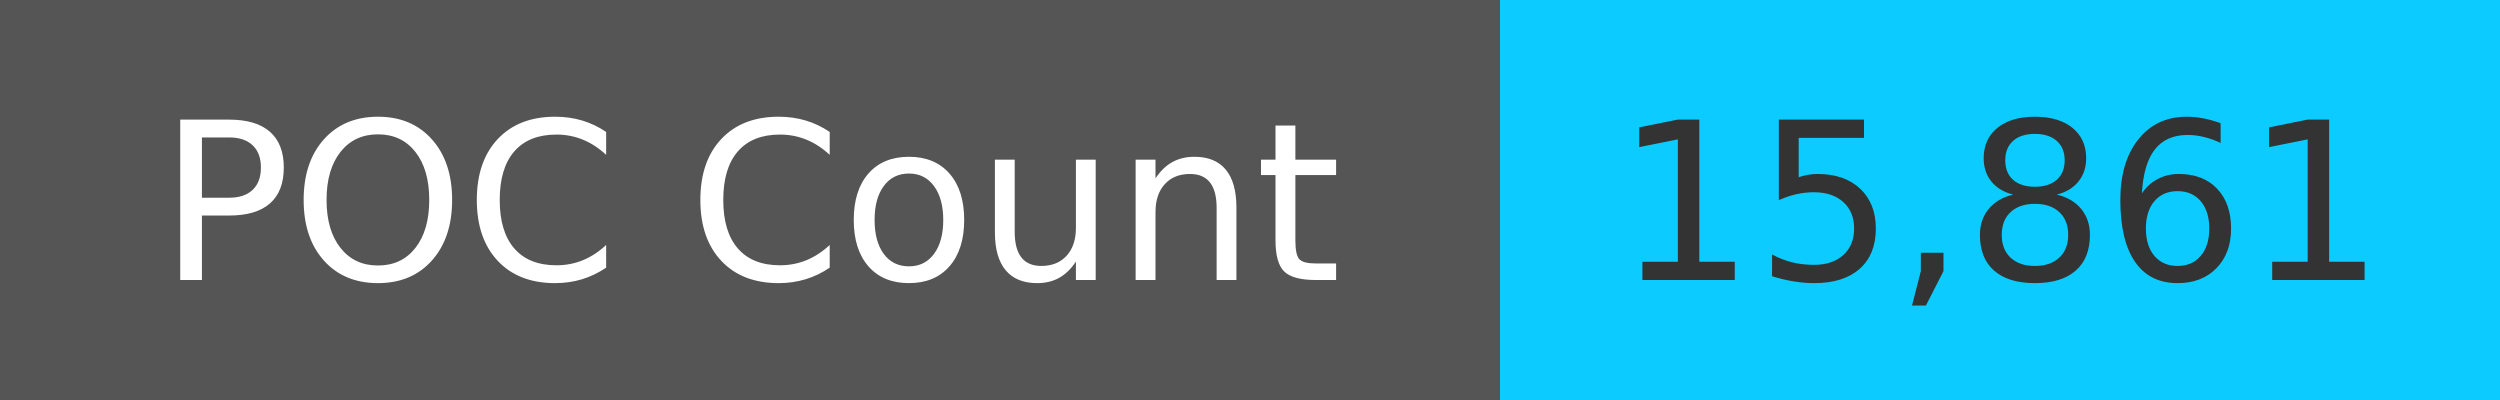
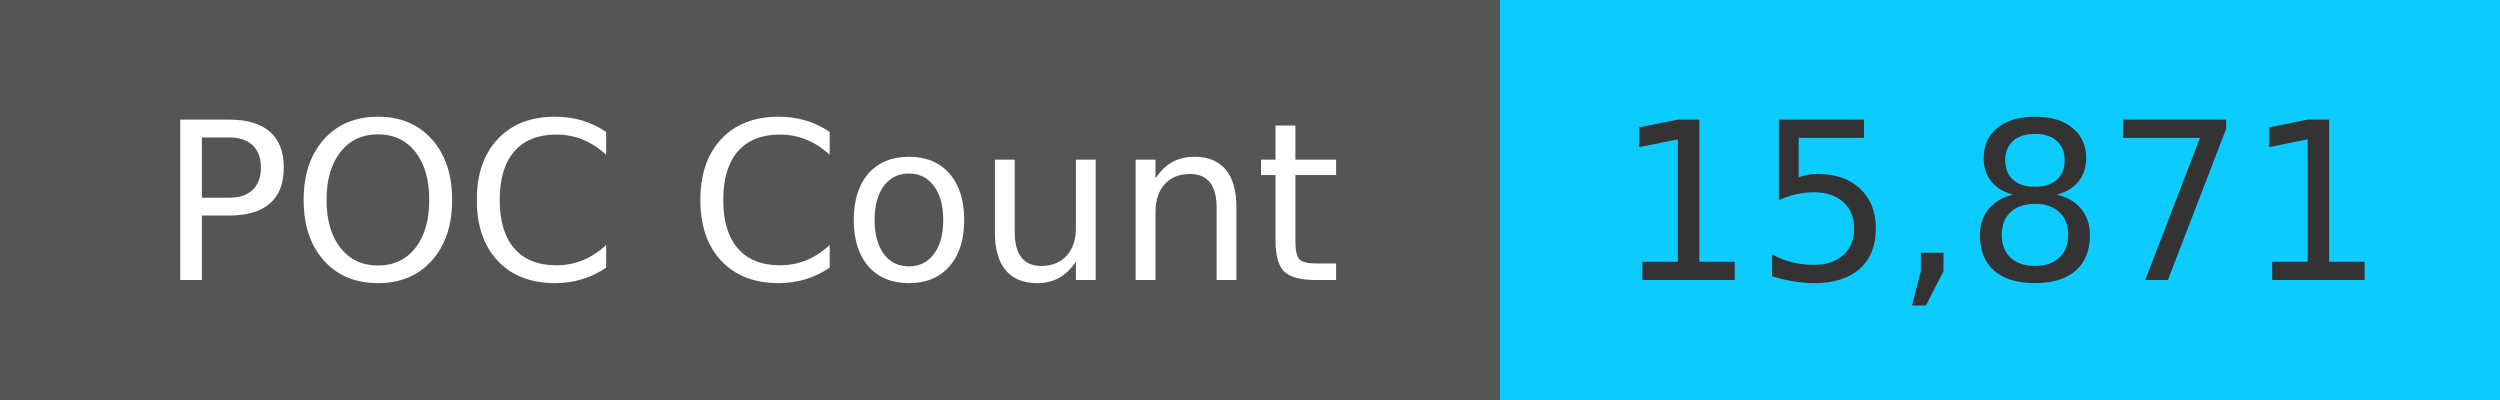
<svg xmlns="http://www.w3.org/2000/svg" width="125" height="20" role="img">
  <linearGradient id="s" x2="0" y2="100%">
    <stop offset="0" stop-color="#bbb" stop-opacity=".1" />
    <stop offset="1" stop-opacity=".1" />
  </linearGradient>
  <g>
    <rect width="75" height="20" fill="#555" />
    <rect x="75" width="267" height="20" fill="#0cccff" />
  </g>
  <g fill="#fff" text-anchor="middle" font-family="Verdana,Geneva,DejaVu Sans,sans-serif" text-rendering="geometricPrecision" font-size="110">
    <text x="375" y="140" transform="scale(.1)" fill="#fff">
            POC Count
        </text>
    <text x="1000" y="140" transform="scale(.1)" fill="#333">
-             15,861
+             15,871
        </text>
  </g>
</svg>
